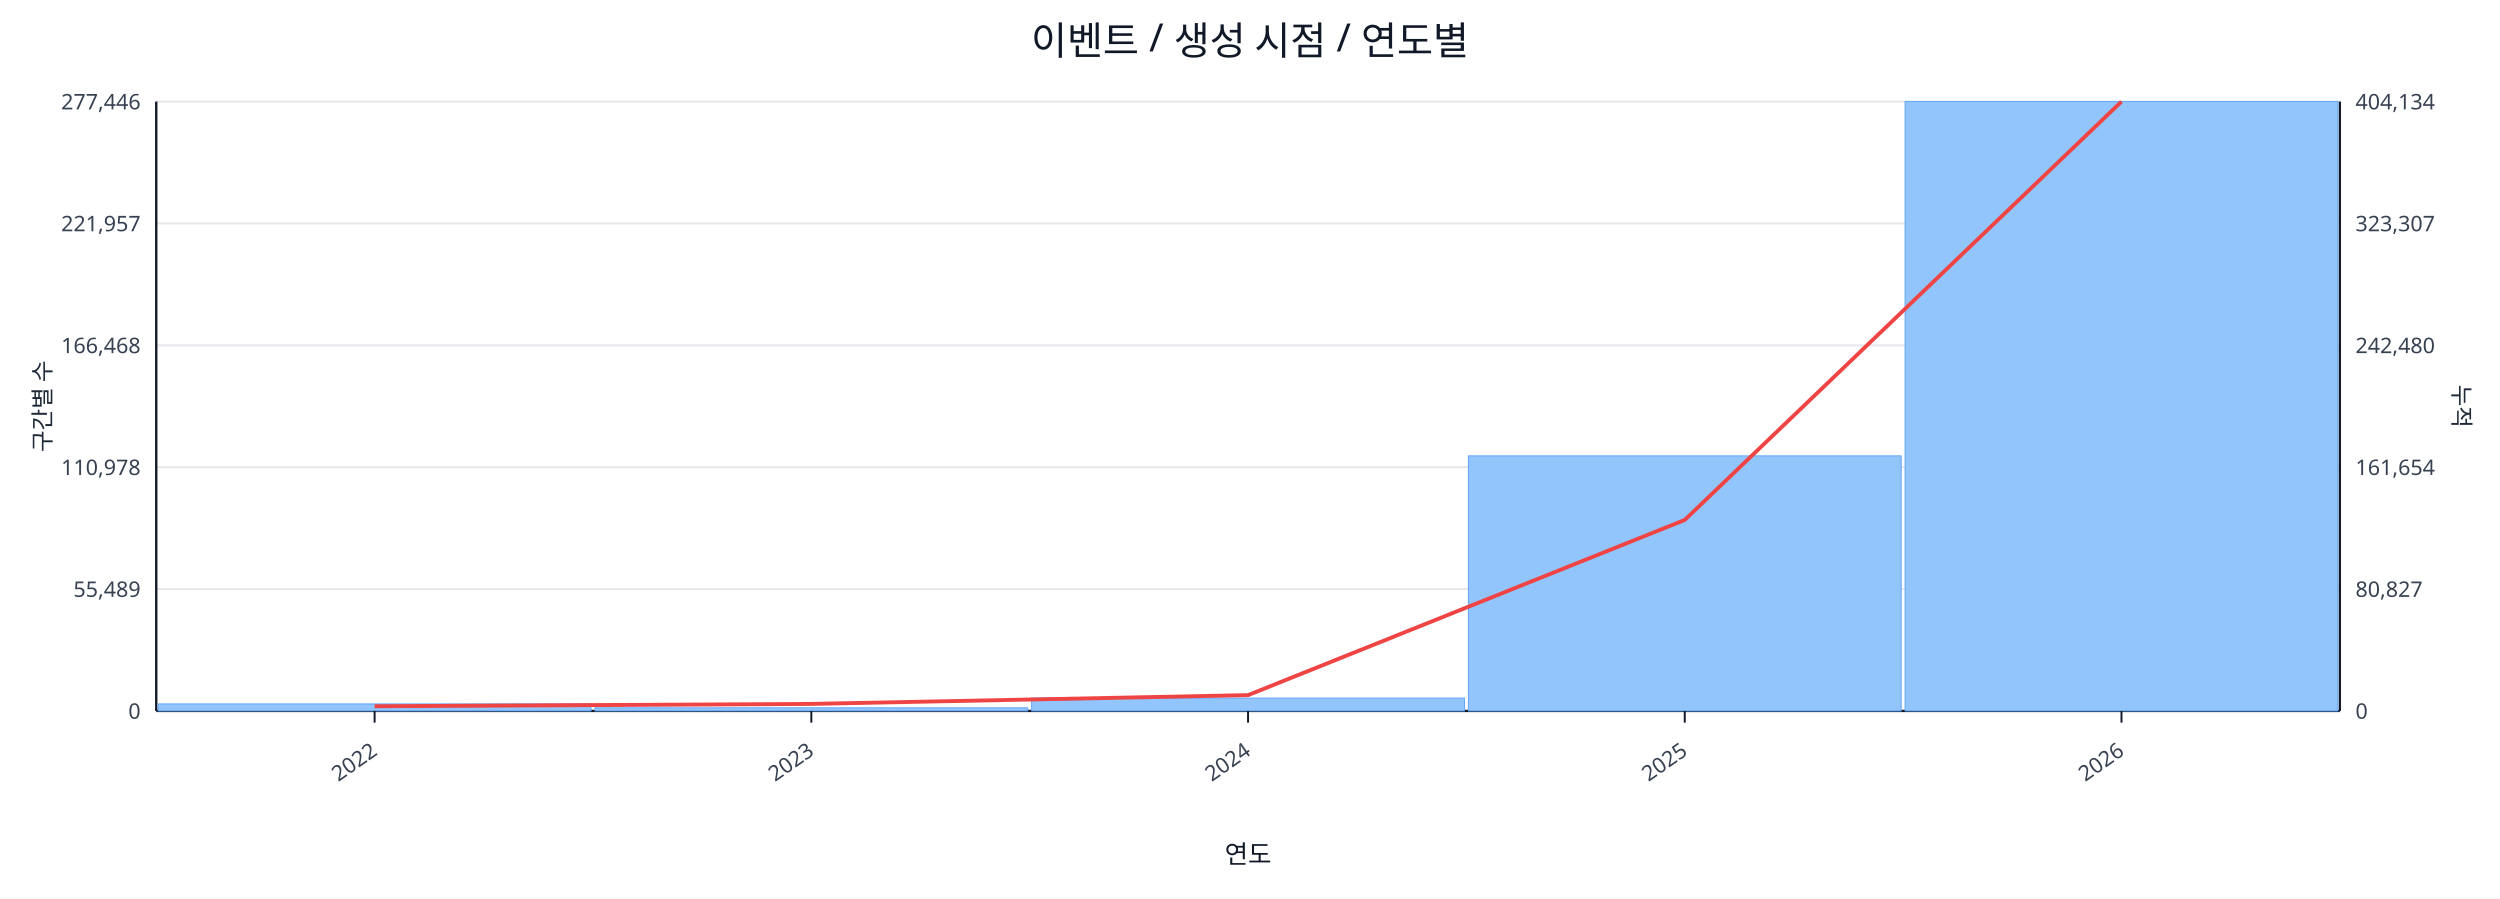
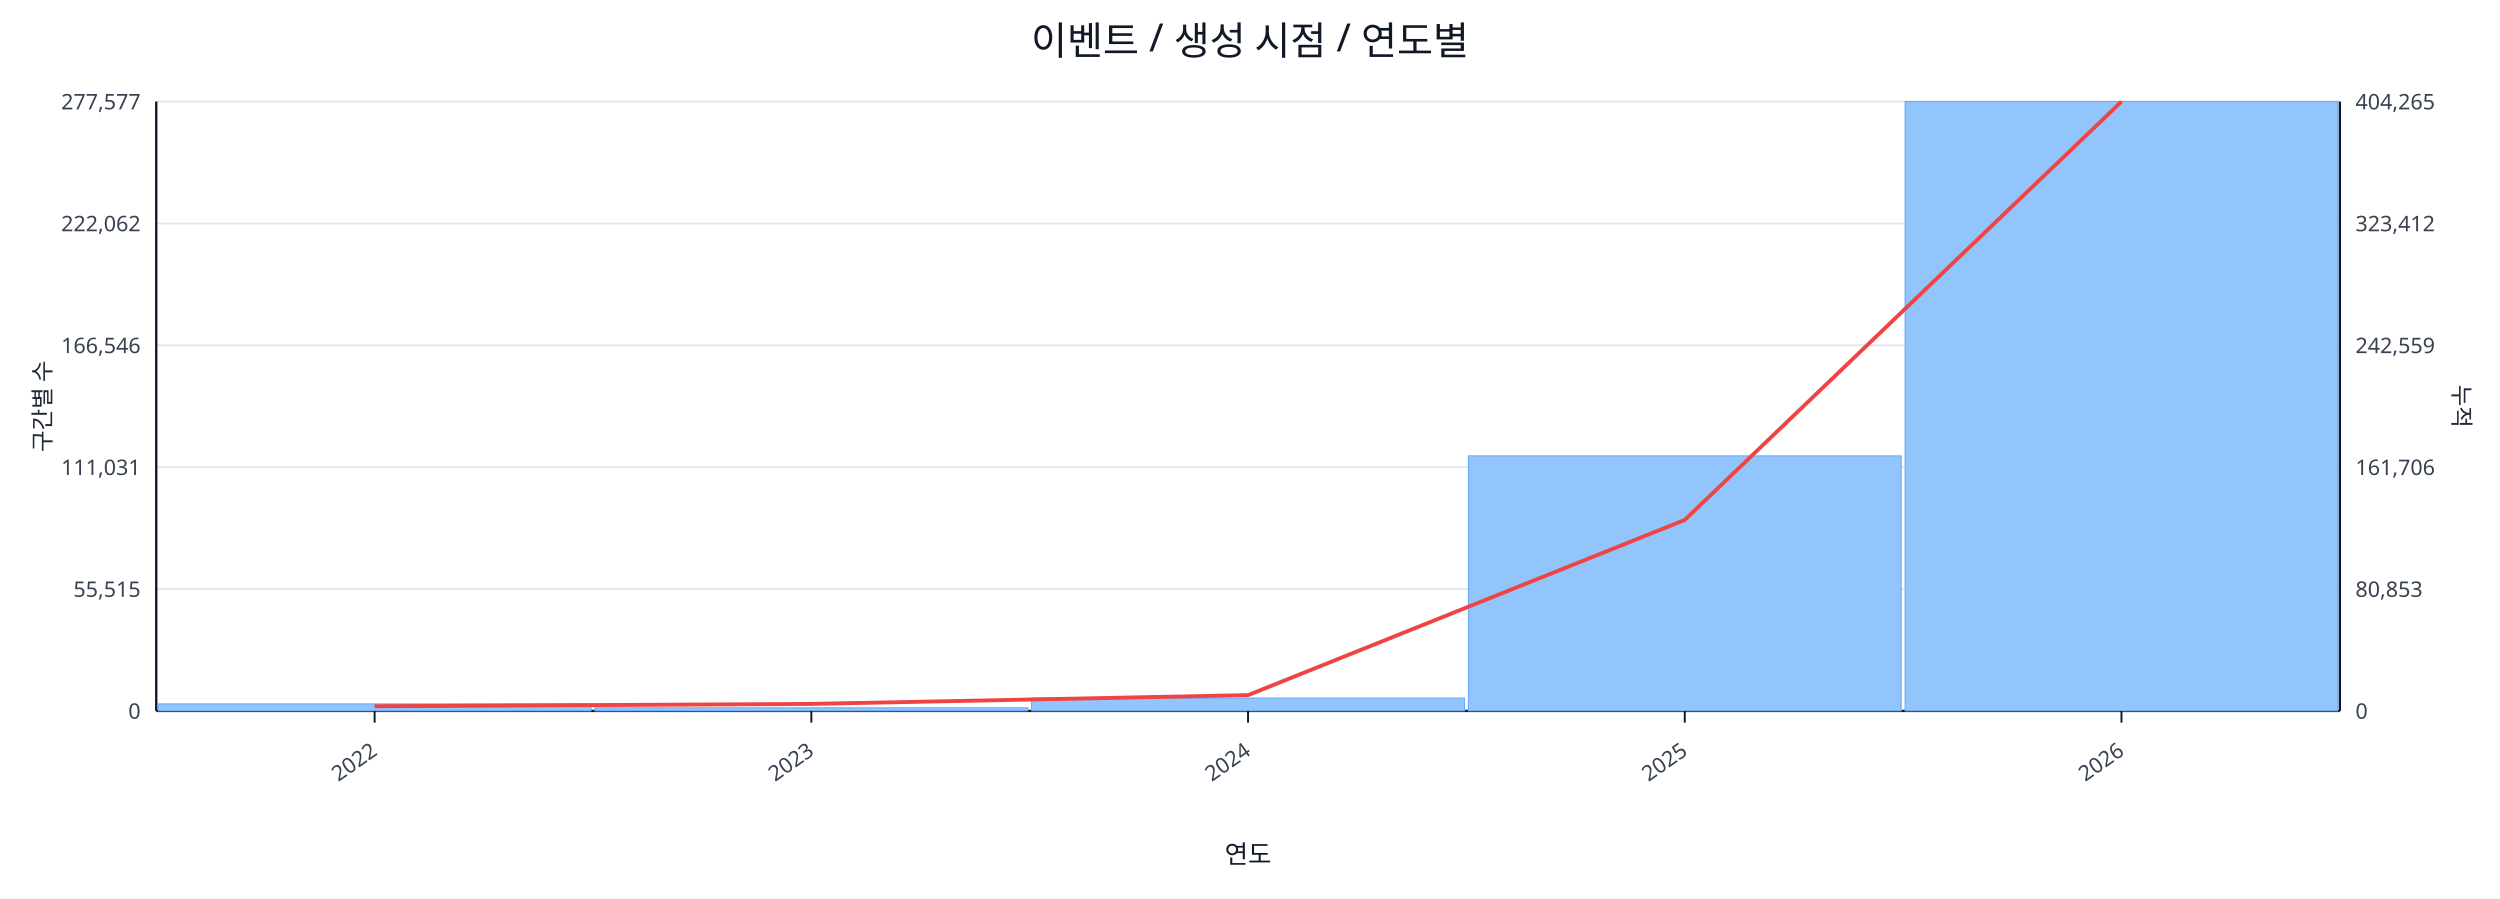
<svg xmlns="http://www.w3.org/2000/svg" width="1280" height="460" viewBox="0 0 1280 460">
  <rect x="0" y="0" width="100%" height="100%" fill="#ffffff" />
  <text x="640.0" y="28" font-size="20" text-anchor="middle" font-family="sans-serif" fill="#111827">이벤트 / 생성 시점 / 연도별</text>
  <line x1="80.0" y1="52.0" x2="1198.0" y2="52.0" stroke="#e5e7eb" stroke-width="1" />
-   <text x="72.0" y="56.0" font-size="11" text-anchor="end" font-family="sans-serif" fill="#374151">277,446</text>
-   <text x="1206.0" y="56.0" font-size="11" text-anchor="start" font-family="sans-serif" fill="#374151">404,134</text>
+   <text x="72.0" y="56.0" font-size="11" text-anchor="end" font-family="sans-serif" fill="#374151">277,577</text>
+   <text x="1206.0" y="56.0" font-size="11" text-anchor="start" font-family="sans-serif" fill="#374151">404,265</text>
  <line x1="80.0" y1="114.4" x2="1198.0" y2="114.4" stroke="#e5e7eb" stroke-width="1" />
-   <text x="72.0" y="118.4" font-size="11" text-anchor="end" font-family="sans-serif" fill="#374151">221,957</text>
-   <text x="1206.0" y="118.4" font-size="11" text-anchor="start" font-family="sans-serif" fill="#374151">323,307</text>
+   <text x="72.0" y="118.4" font-size="11" text-anchor="end" font-family="sans-serif" fill="#374151">222,062</text>
+   <text x="1206.0" y="118.4" font-size="11" text-anchor="start" font-family="sans-serif" fill="#374151">323,412</text>
  <line x1="80.0" y1="176.8" x2="1198.0" y2="176.8" stroke="#e5e7eb" stroke-width="1" />
-   <text x="72.0" y="180.8" font-size="11" text-anchor="end" font-family="sans-serif" fill="#374151">166,468</text>
-   <text x="1206.0" y="180.8" font-size="11" text-anchor="start" font-family="sans-serif" fill="#374151">242,480</text>
+   <text x="72.0" y="180.8" font-size="11" text-anchor="end" font-family="sans-serif" fill="#374151">166,546</text>
+   <text x="1206.0" y="180.8" font-size="11" text-anchor="start" font-family="sans-serif" fill="#374151">242,559</text>
  <line x1="80.0" y1="239.2" x2="1198.0" y2="239.2" stroke="#e5e7eb" stroke-width="1" />
-   <text x="72.0" y="243.2" font-size="11" text-anchor="end" font-family="sans-serif" fill="#374151">110,978</text>
-   <text x="1206.0" y="243.2" font-size="11" text-anchor="start" font-family="sans-serif" fill="#374151">161,654</text>
+   <text x="72.0" y="243.2" font-size="11" text-anchor="end" font-family="sans-serif" fill="#374151">111,031</text>
+   <text x="1206.0" y="243.2" font-size="11" text-anchor="start" font-family="sans-serif" fill="#374151">161,706</text>
  <line x1="80.0" y1="301.6" x2="1198.0" y2="301.6" stroke="#e5e7eb" stroke-width="1" />
-   <text x="72.0" y="305.6" font-size="11" text-anchor="end" font-family="sans-serif" fill="#374151">55,489</text>
-   <text x="1206.0" y="305.6" font-size="11" text-anchor="start" font-family="sans-serif" fill="#374151">80,827</text>
+   <text x="72.0" y="305.6" font-size="11" text-anchor="end" font-family="sans-serif" fill="#374151">55,515</text>
+   <text x="1206.0" y="305.6" font-size="11" text-anchor="start" font-family="sans-serif" fill="#374151">80,853</text>
  <line x1="80.0" y1="364.0" x2="1198.0" y2="364.0" stroke="#e5e7eb" stroke-width="1" />
  <text x="72.0" y="368.0" font-size="11" text-anchor="end" font-family="sans-serif" fill="#374151">0</text>
  <text x="1206.0" y="368.0" font-size="11" text-anchor="start" font-family="sans-serif" fill="#374151">0</text>
  <line x1="80.0" y1="364.0" x2="1198.0" y2="364.0" stroke="#111827" stroke-width="1.2" />
  <line x1="80.0" y1="52.0" x2="80.0" y2="364.0" stroke="#111827" stroke-width="1.2" />
  <line x1="1198.0" y1="52.0" x2="1198.0" y2="364.0" stroke="#111827" stroke-width="1.2" />
  <rect x="81.0" y="360.4" width="221.6" height="3.6" fill="#93c5fd" stroke="#60a5fa" stroke-width="0.5" />
  <rect x="304.6" y="362.4" width="221.6" height="1.6" fill="#93c5fd" stroke="#60a5fa" stroke-width="0.5" />
  <rect x="528.2" y="357.4" width="221.6" height="6.6" fill="#93c5fd" stroke="#60a5fa" stroke-width="0.5" />
  <rect x="751.8" y="233.4" width="221.6" height="130.6" fill="#93c5fd" stroke="#60a5fa" stroke-width="0.5" />
  <rect x="975.4" y="52.0" width="221.6" height="312.0" fill="#93c5fd" stroke="#60a5fa" stroke-width="0.5" />
  <polyline fill="none" stroke="#ef4444" stroke-width="2" points="191.8,361.6 415.4,360.4 639.0,355.9 862.6,266.2 1086.2,52.0" />
  <line x1="191.8" y1="364.0" x2="191.8" y2="370.0" stroke="#111827" stroke-width="1" />
  <text x="193.8" y="386.0" font-size="11" text-anchor="end" transform="rotate(-35 193.8 386.0)" font-family="sans-serif" fill="#374151">2022</text>
  <line x1="415.4" y1="364.0" x2="415.4" y2="370.0" stroke="#111827" stroke-width="1" />
  <text x="417.4" y="386.0" font-size="11" text-anchor="end" transform="rotate(-35 417.4 386.0)" font-family="sans-serif" fill="#374151">2023</text>
  <line x1="639.0" y1="364.0" x2="639.0" y2="370.0" stroke="#111827" stroke-width="1" />
  <text x="641.0" y="386.0" font-size="11" text-anchor="end" transform="rotate(-35 641.0 386.0)" font-family="sans-serif" fill="#374151">2024</text>
  <line x1="862.6" y1="364.0" x2="862.6" y2="370.0" stroke="#111827" stroke-width="1" />
  <text x="864.6" y="386.0" font-size="11" text-anchor="end" transform="rotate(-35 864.6 386.0)" font-family="sans-serif" fill="#374151">2025</text>
  <line x1="1086.2" y1="364.0" x2="1086.2" y2="370.0" stroke="#111827" stroke-width="1" />
  <text x="1088.2" y="386.0" font-size="11" text-anchor="end" transform="rotate(-35 1088.2 386.0)" font-family="sans-serif" fill="#374151">2026</text>
  <text x="26" y="208.0" font-size="12" transform="rotate(-90 26 208.0)" text-anchor="middle" font-family="sans-serif" fill="#1f2937">구간별 수</text>
  <text x="1256.0" y="208.0" font-size="12" transform="rotate(90 1256.0 208.0)" text-anchor="middle" font-family="sans-serif" fill="#1f2937">누적</text>
  <text x="639.0" y="442.0" font-size="13" text-anchor="middle" font-family="sans-serif" fill="#111827">연도</text>
</svg>
